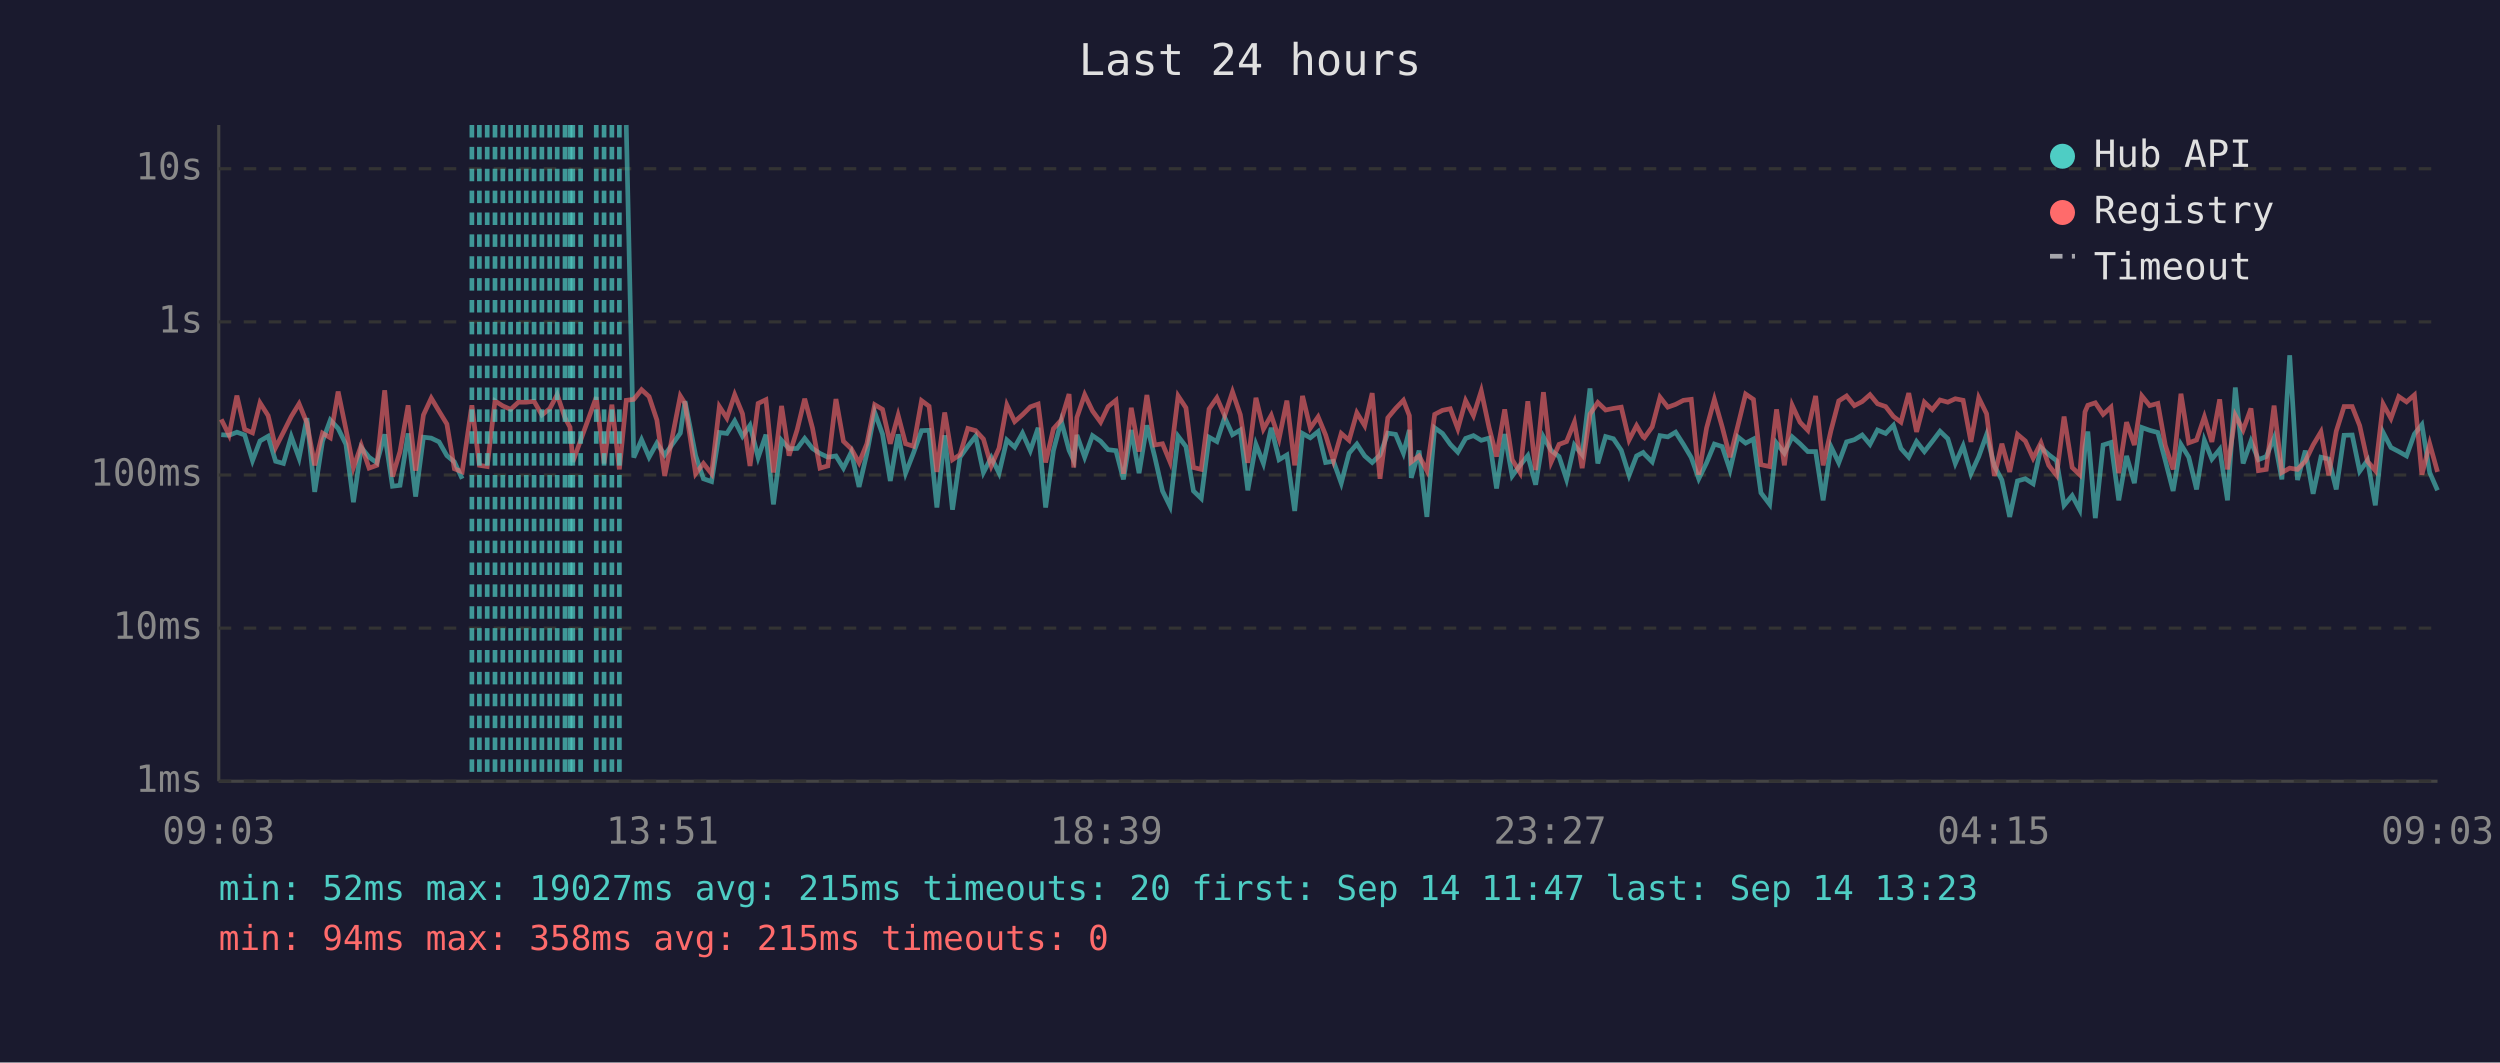
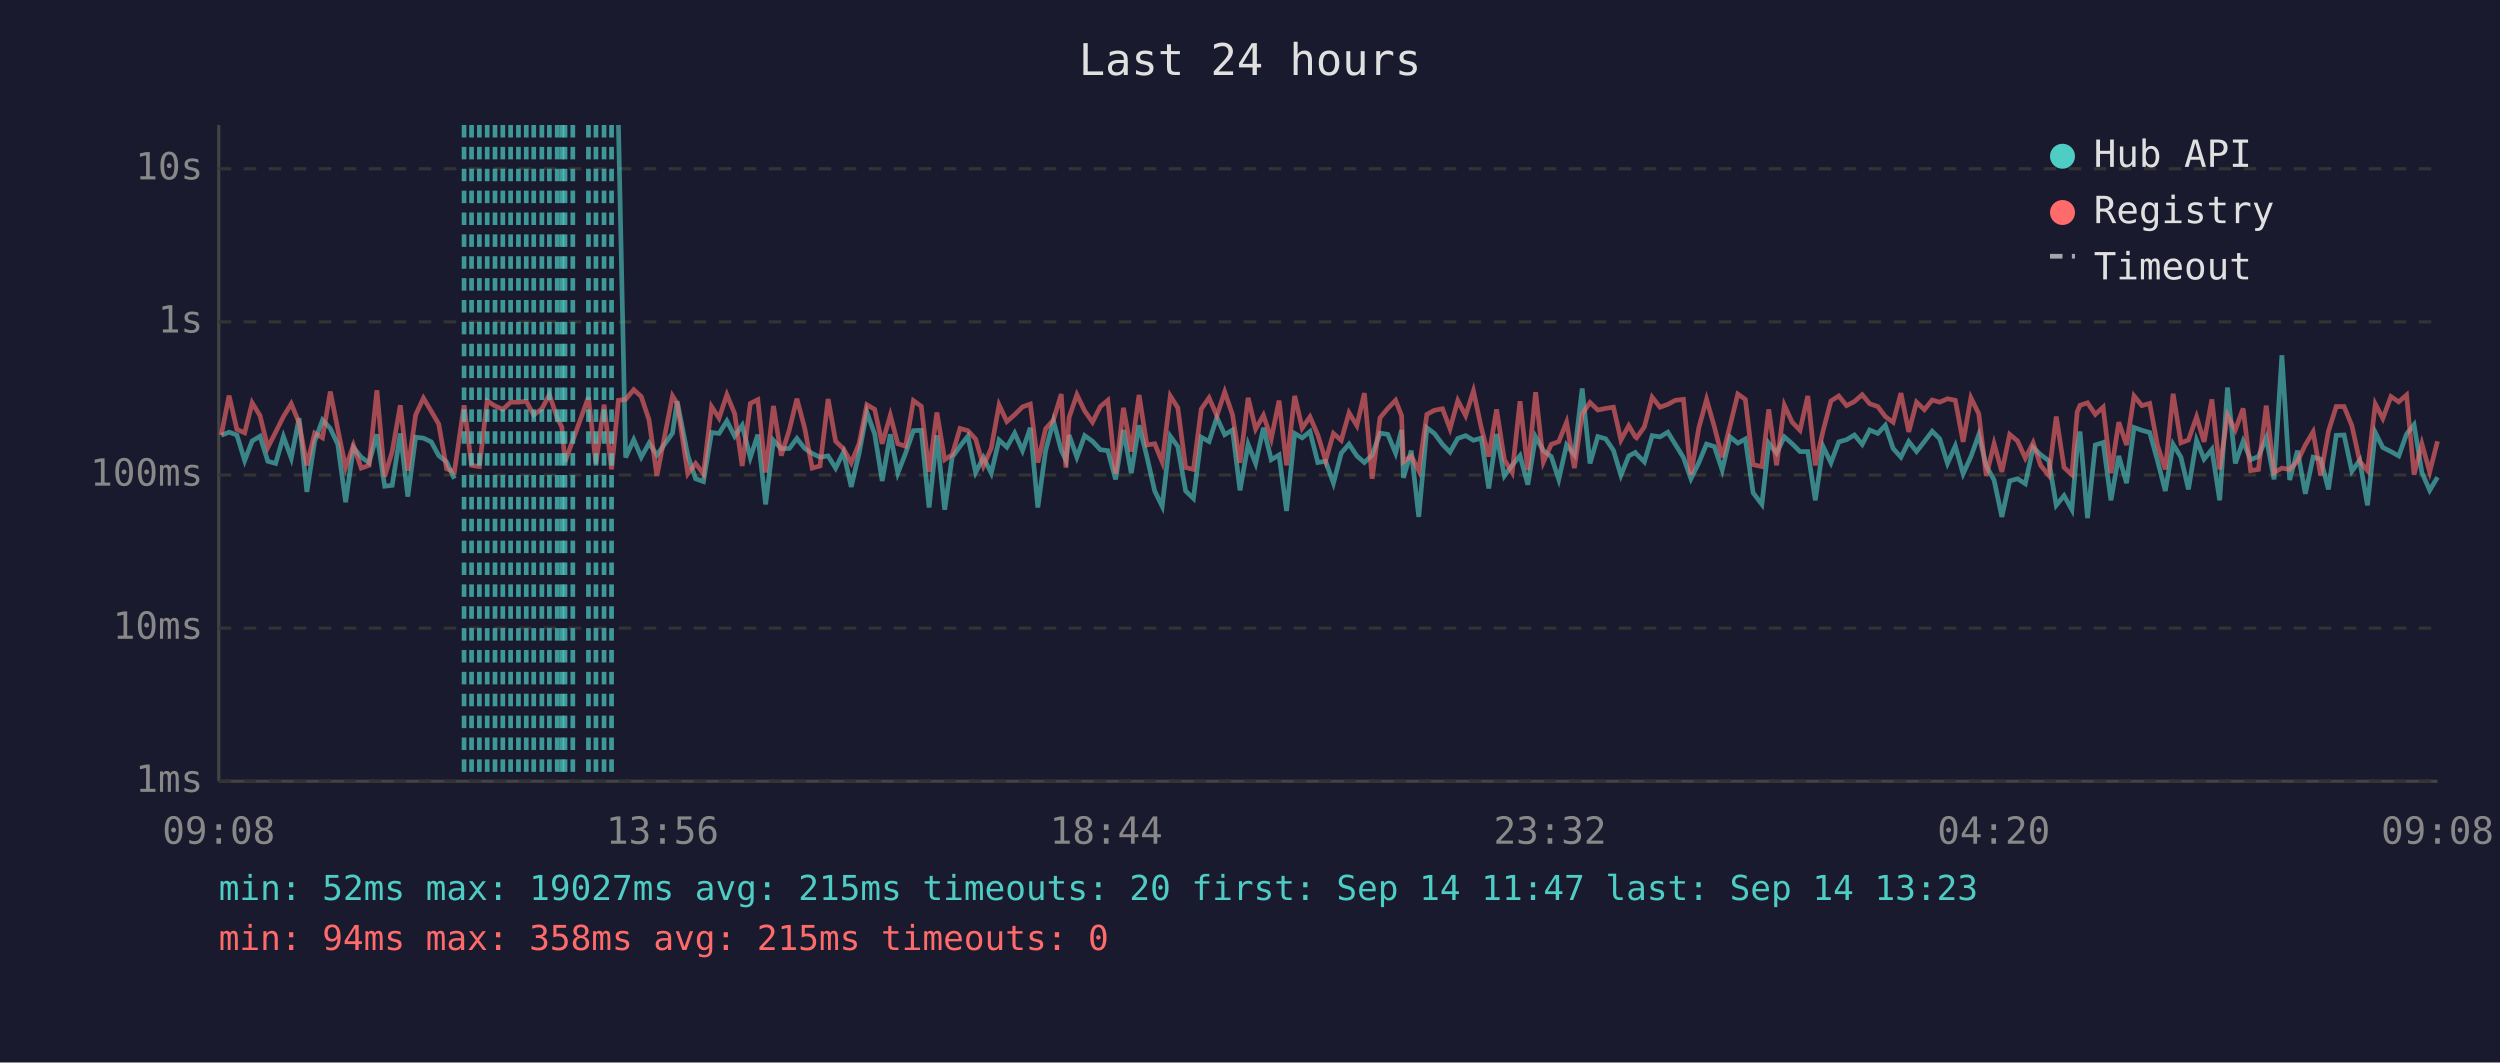
<svg xmlns="http://www.w3.org/2000/svg" viewBox="0 0 800 340" font-family="monospace" font-size="12">
  <rect width="800" height="340" fill="#1a1a2e" />
  <text x="400" y="24" fill="#e0e0e0" font-size="14" text-anchor="middle">Last 24 hours</text>
  <line x1="70" y1="40" x2="70" y2="250" stroke="#444" stroke-width="1" />
  <line x1="70" y1="250" x2="780" y2="250" stroke="#444" stroke-width="1" />
  <line x1="70" y1="250" x2="780" y2="250" stroke="#333" stroke-width="1" stroke-dasharray="4" />
  <text x="65" y="250" fill="#888" text-anchor="end" dominant-baseline="middle">1ms</text>
  <line x1="70" y1="201" x2="780" y2="201" stroke="#333" stroke-width="1" stroke-dasharray="4" />
  <text x="65" y="201" fill="#888" text-anchor="end" dominant-baseline="middle">10ms</text>
  <line x1="70" y1="152" x2="780" y2="152" stroke="#333" stroke-width="1" stroke-dasharray="4" />
  <text x="65" y="152" fill="#888" text-anchor="end" dominant-baseline="middle">100ms</text>
  <line x1="70" y1="103" x2="780" y2="103" stroke="#333" stroke-width="1" stroke-dasharray="4" />
  <text x="65" y="103" fill="#888" text-anchor="end" dominant-baseline="middle">1s</text>
  <line x1="70" y1="54" x2="780" y2="54" stroke="#333" stroke-width="1" stroke-dasharray="4" />
  <text x="65" y="54" fill="#888" text-anchor="end" dominant-baseline="middle">10s</text>
-   <text x="70" y="270" fill="#888" text-anchor="middle">09:03</text>
-   <text x="212" y="270" fill="#888" text-anchor="middle">13:51</text>
-   <text x="354" y="270" fill="#888" text-anchor="middle">18:39</text>
-   <text x="496" y="270" fill="#888" text-anchor="middle">23:27</text>
-   <text x="638" y="270" fill="#888" text-anchor="middle">04:15</text>
-   <text x="780" y="270" fill="#888" text-anchor="middle">09:03</text>
-   <polyline points="70.8,139.1 73.3,139.3 75.8,138.3 78.3,139.2 80.8,147.4 83.2,141.1 85.8,139.6 88.2,147.6 90.7,148.3 93.2,139.7 95.7,146.6 98.2,133.8 100.7,157.4 103.2,141.2 105.7,134.4 108.2,137.1 110.7,142.2 113.1,160.7 115.6,143.2 118.1,146.3 120.6,148.1 123.1,139.0 125.6,155.6 128.0,155.3 130.6,138.7 133.0,158.9 135.5,139.9 138.0,140.2 140.5,141.4 143.0,145.8 145.4,147.8 147.9,153.2" fill="none" stroke="#4ecdc4" stroke-width="1.5" opacity="0.6" />
-   <polyline points="200.4,40.0 202.8,146.4 205.3,140.7 207.7,146.3 210.2,141.8 212.7,145.6 217.7,138.6 219.2,128.4 222.6,145.8 225.1,153.2 227.7,154.1 230.2,138.4 232.6,138.7 235.1,134.7 237.6,139.6 240.0,136.1 242.6,146.4 245.1,139.1 247.5,161.4 250.1,140.9 252.5,143.6 255.1,143.5 257.5,140.3 260.0,143.5 262.4,145.1 264.9,146.3 267.5,145.9 269.9,149.8 272.4,144.7 274.9,155.8 277.4,145.1 279.9,131.9 282.4,138.9 284.9,153.9 287.4,139.0 289.8,151.4 292.3,145.0 294.9,137.8 297.3,137.7 299.8,162.4 302.3,139.3 304.8,163.1 307.2,146.3 309.7,142.8 312.2,139.6 314.7,151.2 317.2,146.4 319.7,151.4 322.2,140.8 324.7,143.1 327.2,138.6 329.7,144.2 332.2,136.9 334.6,162.4 337.1,144.2 339.6,134.7 342.1,144.1 343.6,147.3 344.6,139.2 347.1,146.3 349.6,139.4 352.2,141.2 354.6,143.9 357.1,144.2 359.5,153.4 362.0,137.6 364.5,151.4 367.0,136.1 369.5,146.1 372.0,157.1 374.4,162.0 377.0,139.6 379.5,142.9 381.9,157.1 384.4,159.5 386.9,139.9 389.4,141.3 391.9,133.6 394.4,139.1 396.9,137.6 399.3,156.9 401.9,142.2 404.3,148.3 406.8,136.9 409.3,147.1 411.8,145.6 414.3,163.5 416.8,138.7 419.3,140.1 421.8,138.1 424.2,148.0 426.7,147.6 429.2,154.6 431.7,145.0 434.2,142.1 436.7,145.9 439.1,148.0 441.6,145.6 444.1,138.6 446.6,139.0 449.1,145.0 451.0,137.6 451.6,152.9 454.1,144.2 456.6,165.4 459.1,136.9 461.6,138.7 464.1,142.2 466.5,144.7 469.0,140.3 471.5,139.4 474.0,140.9 476.5,140.2 478.9,156.3 481.5,138.9 483.9,152.3 486.4,148.9 488.9,145.8 491.4,155.1 493.9,139.8 496.4,144.2 498.9,146.1 501.3,153.4 503.8,142.4 506.3,145.5 508.8,124.3 511.3,148.3 513.8,139.7 516.3,140.4 518.8,144.1 521.3,152.1 523.7,145.9 525.8,144.8 526.2,145.3 528.7,147.8 531.2,139.4 533.7,139.8 536.2,138.3 538.7,142.2 541.2,146.4 543.6,153.2 546.1,148.1 548.6,142.1 551.1,142.9 553.6,150.4 556.1,139.8 558.6,141.8 561.1,140.5 563.5,157.7 566.3,161.4 568.5,141.8 571.0,145.0 573.5,139.8 576.0,142.0 578.5,144.5 581.0,144.5 583.4,160.1 585.9,142.9 588.4,148.1 590.9,141.4 593.4,140.7 595.9,139.2 598.4,142.2 600.8,137.6 603.4,138.7 605.9,136.1 608.3,143.5 610.8,146.3 613.3,141.3 615.8,144.5 618.3,141.3 620.8,138.0 623.3,140.4 625.7,148.3 628.2,142.7 630.7,151.6 633.2,146.1 635.7,139.1 638.2,149.1 640.6,153.6 643.1,165.4 645.6,153.9 648.1,153.2 650.6,154.8 653.1,143.2 655.6,145.5 658.1,147.4 660.5,161.7 663.1,158.6 665.5,163.1 667.2,143.1 668.1,138.1 670.5,165.8 673.0,142.4 675.5,141.6 678.0,160.1 680.5,145.9 683.0,154.6 685.4,136.8 687.9,137.7 690.5,138.4 692.9,147.4 695.4,157.1 697.9,142.2 700.4,146.3 702.9,156.6 705.4,140.9 707.8,146.9 710.3,143.8 712.8,160.1 715.3,124.0 717.8,148.3 720.3,141.2 722.7,147.1 725.2,146.1 727.7,140.1 730.2,153.4 732.7,113.7 735.2,153.6 737.7,144.2 740.2,158.0 742.7,146.3 745.2,146.9 747.6,156.6 750.1,139.3 752.7,139.2 755.1,150.8 757.6,147.3 760.1,161.7 762.6,138.4 765.1,143.2 767.6,144.5 770.1,145.9 772.6,138.9 775.0,135.9 777.5,151.2 780.0,156.9" fill="none" stroke="#4ecdc4" stroke-width="1.5" opacity="0.6" />
-   <polyline points="70.8,134.2 73.3,139.2 75.8,126.6 78.3,137.4 80.8,138.5 83.2,128.9 85.8,133.0 88.2,143.2 90.7,138.3 93.2,133.3 95.7,129.2 98.2,135.3 100.7,148.9 103.2,138.6 105.7,140.1 108.2,125.3 110.7,137.4 113.1,149.6 115.6,142.5 118.1,149.8 120.6,148.9 123.1,124.9 125.6,152.5 128.0,144.5 130.6,129.7 133.0,150.6 135.5,132.8 138.0,127.4 140.5,131.6 143.0,135.7 145.4,150.0 147.9,151.0 151.0,129.7 153.4,148.9 155.9,149.3 158.4,128.3 160.9,129.9 163.4,131.0 165.9,128.7 168.4,128.7 170.9,128.4 173.4,132.8 175.9,130.8 178.3,126.3 180.8,133.7 182.4,136.7 183.3,147.8 185.8,140.9 190.8,127.1 193.3,148.3 195.8,129.5 198.2,150.2 200.4,128.1 202.8,127.8 205.3,124.7 207.7,126.9 210.2,134.4 212.7,152.3 217.7,126.7 219.2,129.1 222.6,151.6 225.1,148.3 227.7,151.6 230.2,130.1 232.6,133.8 235.1,126.3 237.6,132.4 240.0,149.1 242.6,129.1 245.1,127.9 247.5,151.2 250.1,129.9 252.5,145.8 255.1,137.5 257.5,127.6 260.0,137.0 262.4,149.8 264.9,149.1 267.5,127.7 269.9,141.2 272.4,143.6 274.9,148.1 277.4,142.0 279.9,129.5 282.4,131.0 284.9,142.0 287.4,132.9 289.8,142.0 292.3,142.8 294.9,128.2 297.3,130.0 299.8,151.0 302.3,132.0 304.8,147.1 307.2,145.5 309.7,137.1 312.2,137.8 314.7,140.5 317.2,149.1 319.7,143.4 322.2,129.6 324.7,134.9 327.2,132.7 329.7,130.2 332.2,129.3 334.6,148.0 337.1,137.2 339.6,134.4 342.1,126.1 343.6,149.6 344.6,133.6 347.1,126.3 349.6,131.5 352.2,135.1 354.6,130.1 357.1,128.1 359.5,151.6 362.0,130.5 364.5,144.5 367.0,126.4 369.5,142.4 372.0,142.0 374.4,147.8 377.0,126.7 379.5,130.5 381.9,149.6 384.4,150.2 386.9,130.9 389.4,127.3 391.9,133.0 394.4,125.4 396.9,132.7 399.3,148.1 401.9,127.3 404.3,137.3 406.8,132.9 409.3,140.4 411.8,128.2 414.3,148.9 416.8,126.7 419.3,137.0 421.8,133.4 424.2,139.2 426.7,147.4 429.2,138.7 431.7,140.9 434.2,132.1 436.7,136.2 439.1,125.8 441.6,153.2 444.1,133.7 446.6,130.7 449.1,128.1 451.0,133.0 451.6,147.8 454.1,145.9 456.6,150.6 459.1,132.6 461.6,131.3 464.1,130.8 466.5,137.2 469.0,128.2 471.5,133.0 474.0,125.1 476.5,136.8 478.9,146.1 481.5,131.0 483.9,147.1 486.4,151.2 488.9,128.4 491.4,150.4 493.9,125.5 496.4,147.8 498.9,142.2 501.3,141.3 503.8,135.1 506.3,149.8 508.8,132.5 511.3,128.8 513.8,131.2 516.3,130.7 518.8,130.3 521.3,140.8 523.7,136.2 525.8,139.8 526.2,140.1 528.7,136.6 531.2,127.1 533.7,130.3 536.2,129.4 538.7,128.1 541.2,127.8 543.6,151.9 546.1,137.0 548.6,127.8 551.1,136.6 553.6,146.3 556.1,136.3 558.6,126.1 561.1,127.8 563.5,148.7 566.3,149.3 568.5,131.0 571.0,148.9 573.5,129.7 576.0,135.1 578.5,137.7 581.0,126.7 583.4,148.9 585.9,137.8 588.4,128.3 590.9,126.7 593.4,129.8 595.9,128.5 598.4,126.3 600.8,129.2 603.4,130.1 605.9,133.3 608.3,135.1 610.8,125.8 613.3,138.2 615.8,128.7 618.3,131.1 620.8,128.0 623.3,128.7 625.7,127.6 628.2,128.1 630.7,141.4 633.2,127.3 635.7,132.4 638.2,152.3 640.6,142.0 643.1,151.0 645.6,139.0 648.1,141.1 650.6,146.6 653.1,141.7 655.6,148.9 658.1,152.1 660.5,133.3 663.1,149.6 665.5,151.9 667.2,131.8 668.1,129.7 670.5,128.9 673.0,132.6 675.5,130.3 678.0,151.4 680.5,135.1 683.0,142.4 685.4,126.7 687.9,129.8 690.5,129.1 692.9,142.5 695.4,150.2 697.9,126.0 700.4,141.7 702.9,140.8 705.4,133.4 707.8,141.4 710.3,127.8 712.8,150.2 715.3,132.9 717.8,137.6 720.3,130.7 722.7,150.6 725.2,150.2 727.7,129.8 730.2,151.2 732.7,149.8 735.2,150.2 737.7,147.6 740.2,142.4 742.7,138.2 745.2,152.1 747.6,138.0 750.1,130.1 752.7,130.1 755.1,136.2 757.6,147.6 760.1,150.6 762.6,129.3 765.1,133.9 767.6,126.9 770.1,128.6 772.6,126.4 775.0,151.9 777.5,142.0 780.0,151.0" fill="none" stroke="#ff6b6b" stroke-width="1.5" opacity="0.6" />
-   <line x1="151.0" y1="40" x2="151.0" y2="250" stroke="#4ecdc4" stroke-width="1.5" stroke-dasharray="4,3" opacity="0.7" />
+   <text x="70" y="270" fill="#888" text-anchor="middle">09:08</text>
+   <text x="212" y="270" fill="#888" text-anchor="middle">13:56</text>
+   <text x="354" y="270" fill="#888" text-anchor="middle">18:44</text>
+   <text x="496" y="270" fill="#888" text-anchor="middle">23:32</text>
+   <text x="638" y="270" fill="#888" text-anchor="middle">04:20</text>
+   <text x="780" y="270" fill="#888" text-anchor="middle">09:08</text>
+   <polyline points="70.8,139.3 73.3,138.3 75.8,139.2 78.3,147.4 80.7,141.1 83.2,139.6 85.7,147.6 88.2,148.3 90.7,139.7 93.2,146.6 95.7,133.8 98.2,157.4 100.7,141.2 103.2,134.4 105.7,137.1 108.1,142.2 110.6,160.7 113.1,143.2 115.6,146.3 118.1,148.1 120.6,139.0 123.1,155.6 125.5,155.3 128.1,138.7 130.5,158.9 133.0,139.9 135.5,140.2 138.0,141.4 140.4,145.8 142.9,147.8 145.4,153.2" fill="none" stroke="#4ecdc4" stroke-width="1.5" opacity="0.6" />
+   <polyline points="197.9,40.0 200.2,146.4 202.8,140.7 205.2,146.3 207.7,141.8 210.2,145.6 215.2,138.6 216.7,128.4 220.1,145.8 222.6,153.2 225.1,154.1 227.7,138.4 230.1,138.7 232.6,134.7 235.1,139.6 237.5,136.1 240.1,146.4 242.5,139.1 245.0,161.4 247.5,140.9 250.0,143.6 252.6,143.5 255.0,140.3 257.5,143.5 259.9,145.1 262.4,146.3 265.0,145.9 267.4,149.8 269.9,144.7 272.4,155.8 274.9,145.1 277.4,131.9 279.9,138.9 282.3,153.9 284.9,139.0 287.3,151.4 289.8,145.0 292.3,137.8 294.8,137.7 297.3,162.4 299.8,139.3 302.3,163.1 304.7,146.3 307.2,142.8 309.7,139.6 312.2,151.2 314.7,146.4 317.2,151.4 319.7,140.8 322.2,143.1 324.7,138.6 327.2,144.2 329.7,136.9 332.1,162.4 334.6,144.2 337.1,134.7 339.6,144.1 341.1,147.3 342.1,139.2 344.6,146.3 347.1,139.4 349.6,141.2 352.1,143.9 354.5,144.2 357.0,153.4 359.5,137.6 362.0,151.4 364.5,136.1 367.0,146.1 369.5,157.1 371.9,162.0 374.5,139.6 376.9,142.9 379.4,157.1 381.9,159.5 384.4,139.9 386.9,141.3 389.4,133.6 391.9,139.1 394.4,137.6 396.8,156.9 399.4,142.2 401.8,148.3 404.3,136.9 406.8,147.1 409.3,145.6 411.7,163.5 414.3,138.7 416.7,140.1 419.2,138.1 421.7,148.0 424.2,147.6 426.7,154.6 429.2,145.0 431.7,142.1 434.2,145.9 436.6,148.0 439.1,145.6 441.6,138.6 444.1,139.0 446.6,145.0 448.5,137.6 449.1,152.9 451.6,144.2 454.0,165.4 456.6,136.9 459.0,138.7 461.6,142.2 464.0,144.7 466.5,140.3 469.0,139.4 471.5,140.9 474.0,140.2 476.4,156.3 478.9,138.9 481.4,152.3 483.9,148.9 486.4,145.8 488.9,155.1 491.4,139.8 493.9,144.2 496.4,146.1 498.8,153.4 501.3,142.4 503.8,145.5 506.3,124.3 508.8,148.3 511.3,139.7 513.8,140.4 516.3,144.1 518.7,152.1 521.2,145.9 523.3,144.8 523.7,145.3 526.2,147.8 528.7,139.4 531.2,139.8 533.7,138.3 536.1,142.2 538.7,146.4 541.1,153.2 543.6,148.1 546.1,142.1 548.6,142.9 551.1,150.4 553.6,139.8 556.1,141.8 558.5,140.5 561.0,157.7 563.8,161.4 566.0,141.8 568.5,145.0 571.0,139.8 573.5,142.0 576.0,144.5 578.5,144.5 580.9,160.1 583.4,142.9 585.9,148.1 588.4,141.4 590.9,140.7 593.4,139.2 595.9,142.2 598.3,137.6 600.9,138.7 603.3,136.1 605.8,143.5 608.3,146.3 610.8,141.3 613.3,144.5 615.8,141.3 618.3,138.0 620.7,140.4 623.2,148.3 625.7,142.7 628.2,151.6 630.7,146.1 633.2,139.1 635.6,149.1 638.1,153.6 640.6,165.4 643.1,153.9 645.6,153.2 648.1,154.8 650.6,143.2 653.0,145.5 655.6,147.4 658.0,161.7 660.5,158.6 663.0,163.1 664.7,143.1 665.6,138.1 668.0,165.8 670.5,142.4 673.0,141.6 675.5,160.1 678.0,145.9 680.5,154.6 682.9,136.8 685.4,137.7 687.9,138.4 690.4,147.4 692.9,157.1 695.4,142.2 697.9,146.3 700.3,156.6 702.9,140.9 705.3,146.9 707.8,143.8 710.3,160.1 712.8,124.0 715.3,148.3 717.8,141.2 720.2,147.1 722.7,146.1 725.2,140.1 727.7,153.4 730.2,113.7 732.7,153.6 735.2,144.2 737.7,158.0 740.2,146.3 742.6,146.9 745.1,156.6 747.6,139.3 750.1,139.2 752.6,150.8 755.1,147.3 757.6,161.7 760.1,138.4 762.5,143.2 765.1,144.5 767.6,145.9 770.1,138.9 772.5,135.9 775.0,151.2 777.5,156.9 780.0,152.7" fill="none" stroke="#4ecdc4" stroke-width="1.5" opacity="0.6" />
+   <polyline points="70.8,139.2 73.3,126.6 75.8,137.4 78.3,138.5 80.7,128.9 83.2,133.0 85.7,143.2 88.2,138.3 90.7,133.3 93.2,129.2 95.7,135.3 98.2,148.9 100.7,138.6 103.2,140.1 105.7,125.3 108.1,137.4 110.6,149.6 113.1,142.5 115.6,149.8 118.1,148.9 120.6,124.9 123.1,152.5 125.5,144.5 128.1,129.7 130.5,150.6 133.0,132.8 135.5,127.4 138.0,131.6 140.4,135.7 142.9,150.0 145.4,151.0 148.5,129.7 150.9,148.9 153.4,149.3 155.9,128.3 158.4,129.9 160.9,131.0 163.4,128.7 165.9,128.7 168.4,128.4 170.8,132.8 173.4,130.8 175.8,126.3 178.3,133.7 179.8,136.7 180.8,147.8 183.3,140.9 188.3,127.1 190.7,148.3 193.3,129.5 195.7,150.2 197.9,128.1 200.2,127.8 202.8,124.7 205.2,126.9 207.7,134.4 210.2,152.3 215.2,126.7 216.7,129.1 220.1,151.6 222.6,148.3 225.1,151.6 227.7,130.1 230.1,133.8 232.6,126.3 235.1,132.4 237.5,149.1 240.1,129.1 242.5,127.9 245.0,151.2 247.5,129.9 250.0,145.8 252.6,137.5 255.0,127.6 257.5,137.0 259.9,149.8 262.4,149.1 265.0,127.7 267.4,141.2 269.9,143.6 272.4,148.1 274.9,142.0 277.4,129.5 279.9,131.0 282.3,142.0 284.9,132.9 287.3,142.0 289.8,142.8 292.3,128.2 294.8,130.0 297.3,151.0 299.8,132.0 302.3,147.1 304.7,145.5 307.2,137.1 309.7,137.8 312.2,140.5 314.7,149.1 317.2,143.4 319.7,129.6 322.2,134.9 324.7,132.7 327.2,130.2 329.7,129.3 332.1,148.0 334.6,137.2 337.1,134.4 339.6,126.1 341.1,149.6 342.1,133.6 344.6,126.3 347.1,131.5 349.6,135.1 352.1,130.1 354.5,128.1 357.0,151.6 359.5,130.5 362.0,144.5 364.5,126.4 367.0,142.4 369.5,142.0 371.9,147.8 374.5,126.7 376.9,130.5 379.4,149.6 381.9,150.2 384.4,130.9 386.9,127.3 389.4,133.0 391.9,125.4 394.4,132.7 396.8,148.1 399.4,127.3 401.8,137.3 404.3,132.9 406.8,140.4 409.3,128.2 411.7,148.9 414.3,126.7 416.7,137.0 419.2,133.4 421.7,139.2 424.2,147.4 426.7,138.7 429.2,140.9 431.7,132.1 434.2,136.2 436.6,125.8 439.1,153.2 441.6,133.7 444.1,130.7 446.6,128.1 448.5,133.0 449.1,147.8 451.6,145.9 454.0,150.6 456.6,132.6 459.0,131.3 461.6,130.8 464.0,137.2 466.5,128.2 469.0,133.0 471.5,125.1 474.0,136.8 476.4,146.1 478.9,131.0 481.4,147.1 483.9,151.2 486.4,128.4 488.9,150.4 491.4,125.5 493.9,147.8 496.4,142.2 498.8,141.3 501.3,135.1 503.8,149.8 506.3,132.5 508.8,128.8 511.3,131.2 513.8,130.7 516.3,130.3 518.7,140.8 521.2,136.2 523.3,139.8 523.7,140.1 526.2,136.6 528.7,127.1 531.2,130.3 533.7,129.4 536.1,128.1 538.7,127.8 541.1,151.9 543.6,137.0 546.1,127.8 548.6,136.6 551.1,146.3 553.6,136.3 556.1,126.1 558.5,127.8 561.0,148.7 563.8,149.3 566.0,131.0 568.5,148.9 571.0,129.7 573.5,135.1 576.0,137.7 578.5,126.7 580.9,148.9 583.4,137.8 585.9,128.3 588.4,126.7 590.9,129.8 593.4,128.5 595.9,126.3 598.3,129.2 600.9,130.1 603.3,133.3 605.8,135.1 608.3,125.8 610.8,138.2 613.3,128.7 615.8,131.1 618.3,128.0 620.7,128.7 623.2,127.6 625.7,128.1 628.2,141.4 630.7,127.3 633.2,132.4 635.6,152.3 638.1,142.0 640.6,151.0 643.1,139.0 645.6,141.1 648.1,146.6 650.6,141.7 653.0,148.9 655.6,152.1 658.0,133.3 660.5,149.6 663.0,151.9 664.7,131.8 665.6,129.7 668.0,128.9 670.5,132.6 673.0,130.3 675.5,151.4 678.0,135.1 680.5,142.4 682.9,126.7 685.4,129.8 687.9,129.1 690.4,142.5 692.9,150.2 695.4,126.0 697.9,141.7 700.3,140.8 702.9,133.4 705.3,141.4 707.8,127.8 710.3,150.2 712.8,132.9 715.3,137.6 717.8,130.7 720.2,150.6 722.7,150.2 725.2,129.8 727.7,151.2 730.2,149.8 732.7,150.2 735.2,147.6 737.7,142.4 740.2,138.2 742.6,152.1 745.1,138.0 747.6,130.1 750.1,130.1 752.6,136.2 755.1,147.6 757.6,150.6 760.1,129.3 762.5,133.9 765.1,126.9 767.6,128.6 770.1,126.4 772.5,151.9 775.0,142.0 777.5,151.0 780.0,141.2" fill="none" stroke="#ff6b6b" stroke-width="1.5" opacity="0.6" />
+   <line x1="148.5" y1="40" x2="148.5" y2="250" stroke="#4ecdc4" stroke-width="1.5" stroke-dasharray="4,3" opacity="0.7" />
+   <line x1="150.9" y1="40" x2="150.9" y2="250" stroke="#4ecdc4" stroke-width="1.5" stroke-dasharray="4,3" opacity="0.7" />
  <line x1="153.4" y1="40" x2="153.4" y2="250" stroke="#4ecdc4" stroke-width="1.5" stroke-dasharray="4,3" opacity="0.7" />
  <line x1="155.9" y1="40" x2="155.9" y2="250" stroke="#4ecdc4" stroke-width="1.5" stroke-dasharray="4,3" opacity="0.7" />
  <line x1="158.4" y1="40" x2="158.4" y2="250" stroke="#4ecdc4" stroke-width="1.5" stroke-dasharray="4,3" opacity="0.7" />
  <line x1="160.9" y1="40" x2="160.9" y2="250" stroke="#4ecdc4" stroke-width="1.5" stroke-dasharray="4,3" opacity="0.7" />
  <line x1="163.4" y1="40" x2="163.4" y2="250" stroke="#4ecdc4" stroke-width="1.5" stroke-dasharray="4,3" opacity="0.7" />
  <line x1="165.9" y1="40" x2="165.9" y2="250" stroke="#4ecdc4" stroke-width="1.5" stroke-dasharray="4,3" opacity="0.7" />
  <line x1="168.4" y1="40" x2="168.4" y2="250" stroke="#4ecdc4" stroke-width="1.5" stroke-dasharray="4,3" opacity="0.7" />
-   <line x1="170.9" y1="40" x2="170.9" y2="250" stroke="#4ecdc4" stroke-width="1.5" stroke-dasharray="4,3" opacity="0.7" />
+   <line x1="170.8" y1="40" x2="170.8" y2="250" stroke="#4ecdc4" stroke-width="1.5" stroke-dasharray="4,3" opacity="0.7" />
  <line x1="173.4" y1="40" x2="173.4" y2="250" stroke="#4ecdc4" stroke-width="1.5" stroke-dasharray="4,3" opacity="0.7" />
-   <line x1="175.9" y1="40" x2="175.9" y2="250" stroke="#4ecdc4" stroke-width="1.5" stroke-dasharray="4,3" opacity="0.7" />
+   <line x1="175.8" y1="40" x2="175.8" y2="250" stroke="#4ecdc4" stroke-width="1.5" stroke-dasharray="4,3" opacity="0.7" />
  <line x1="178.3" y1="40" x2="178.3" y2="250" stroke="#4ecdc4" stroke-width="1.5" stroke-dasharray="4,3" opacity="0.7" />
+   <line x1="179.8" y1="40" x2="179.8" y2="250" stroke="#4ecdc4" stroke-width="1.5" stroke-dasharray="4,3" opacity="0.7" />
  <line x1="180.8" y1="40" x2="180.8" y2="250" stroke="#4ecdc4" stroke-width="1.5" stroke-dasharray="4,3" opacity="0.7" />
-   <line x1="182.4" y1="40" x2="182.4" y2="250" stroke="#4ecdc4" stroke-width="1.5" stroke-dasharray="4,3" opacity="0.7" />
  <line x1="183.3" y1="40" x2="183.3" y2="250" stroke="#4ecdc4" stroke-width="1.5" stroke-dasharray="4,3" opacity="0.7" />
-   <line x1="185.8" y1="40" x2="185.8" y2="250" stroke="#4ecdc4" stroke-width="1.5" stroke-dasharray="4,3" opacity="0.7" />
-   <line x1="190.8" y1="40" x2="190.8" y2="250" stroke="#4ecdc4" stroke-width="1.5" stroke-dasharray="4,3" opacity="0.7" />
+   <line x1="188.3" y1="40" x2="188.3" y2="250" stroke="#4ecdc4" stroke-width="1.5" stroke-dasharray="4,3" opacity="0.7" />
+   <line x1="190.7" y1="40" x2="190.7" y2="250" stroke="#4ecdc4" stroke-width="1.5" stroke-dasharray="4,3" opacity="0.7" />
  <line x1="193.3" y1="40" x2="193.3" y2="250" stroke="#4ecdc4" stroke-width="1.5" stroke-dasharray="4,3" opacity="0.7" />
-   <line x1="195.8" y1="40" x2="195.8" y2="250" stroke="#4ecdc4" stroke-width="1.5" stroke-dasharray="4,3" opacity="0.7" />
-   <line x1="198.2" y1="40" x2="198.2" y2="250" stroke="#4ecdc4" stroke-width="1.5" stroke-dasharray="4,3" opacity="0.7" />
+   <line x1="195.7" y1="40" x2="195.7" y2="250" stroke="#4ecdc4" stroke-width="1.5" stroke-dasharray="4,3" opacity="0.7" />
  <circle cx="660" cy="50" r="4" fill="#4ecdc4" />
  <text x="670" y="50" fill="#e0e0e0" dominant-baseline="middle">Hub API</text>
  <circle cx="660" cy="68" r="4" fill="#ff6b6b" />
  <text x="670" y="68" fill="#e0e0e0" dominant-baseline="middle">Registry</text>
  <line x1="656" y1="82" x2="664" y2="82" stroke="#e0e0e0" stroke-width="1.5" stroke-dasharray="4,3" opacity="0.7" />
  <text x="670" y="86" fill="#e0e0e0" dominant-baseline="middle">Timeout</text>
  <text x="70" y="288" fill="#4ecdc4" font-size="11">min: 52ms  max: 19027ms  avg: 215ms  timeouts: 20  first: Sep 14 11:47  last: Sep 14 13:23</text>
  <text x="70" y="304" fill="#ff6b6b" font-size="11">min: 94ms  max: 358ms  avg: 215ms  timeouts: 0</text>
</svg>
